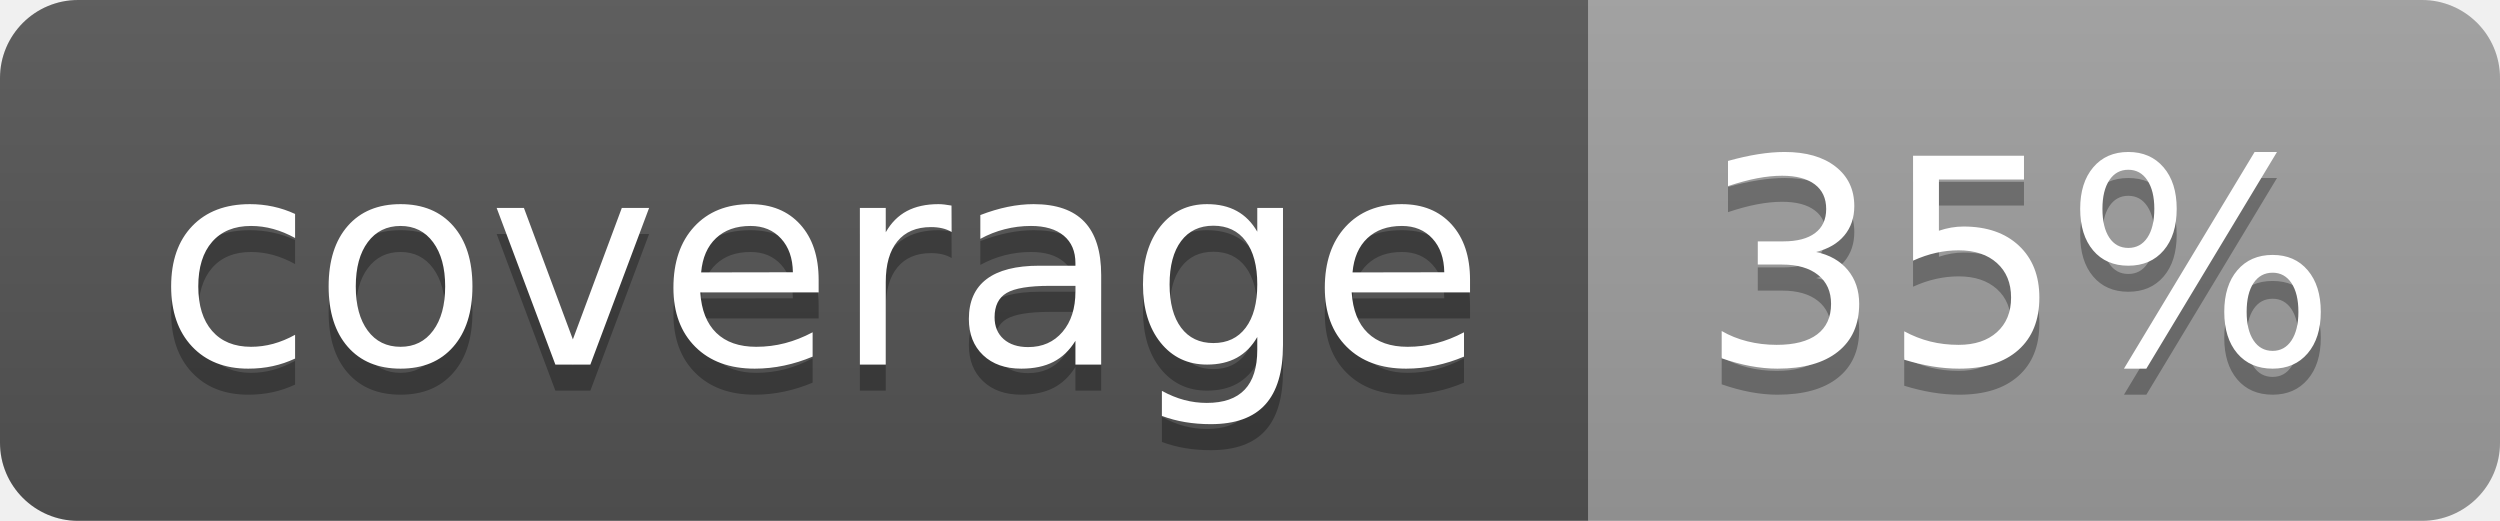
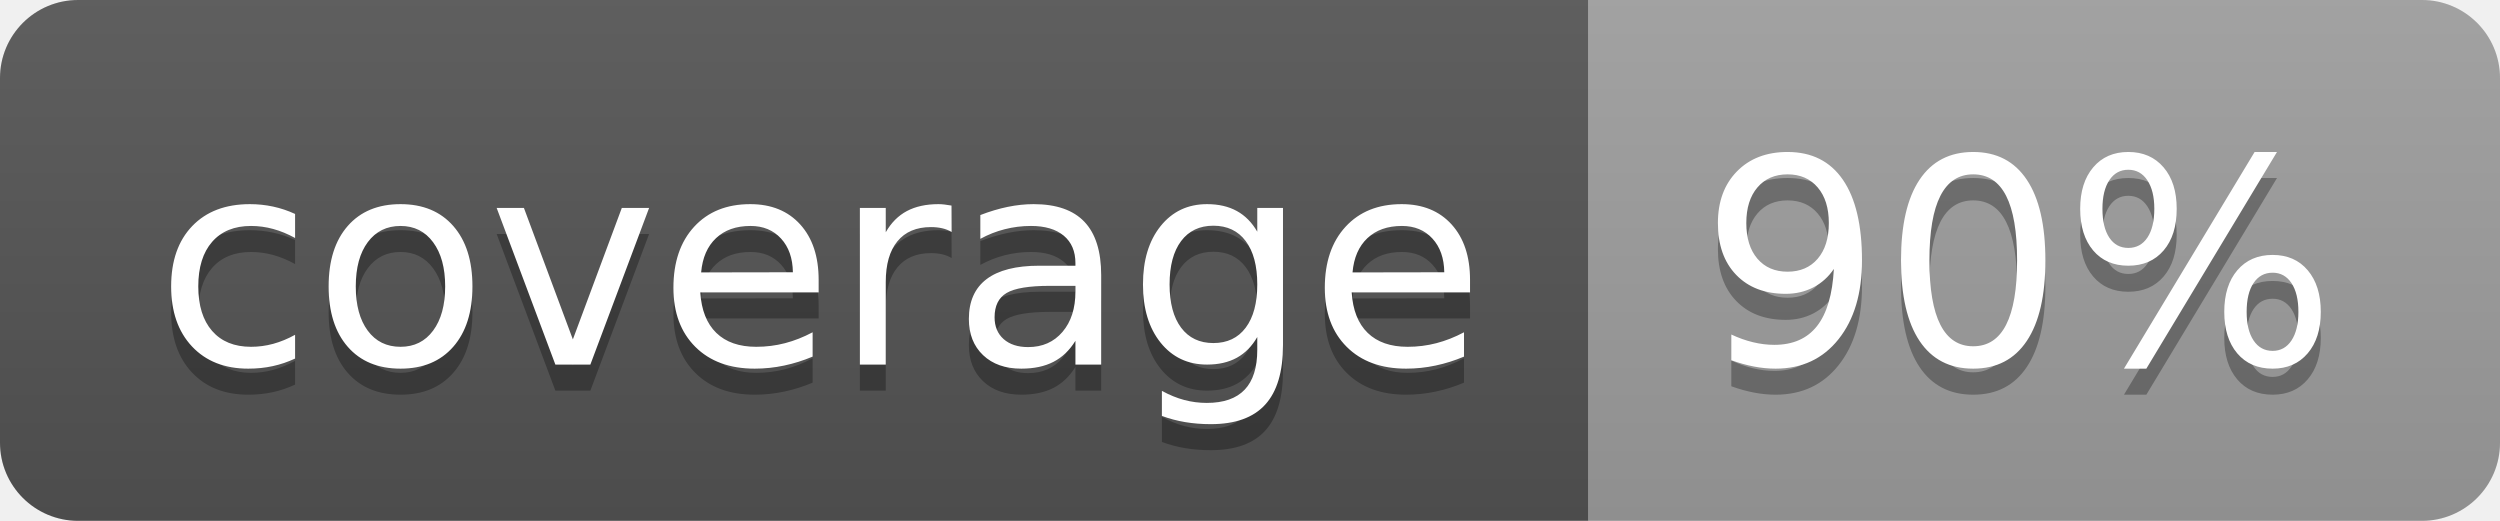
<svg xmlns="http://www.w3.org/2000/svg" width="96" height="20">
  <linearGradient id="b" x2="0" y2="100%">
    <stop offset="0" stop-color="#bbb" stop-opacity=".1" />
    <stop offset="1" stop-opacity=".1" />
  </linearGradient>
  <clipPath id="a">
    <rect width="96" height="20" rx="3" fill="#fff" />
  </clipPath>
  <g clip-path="url(#a)">
    <path fill="#555" d="M0 0h61v20H0z" />
    <path fill="#9F9F9F" d="M61 0h35v20H61z" />
    <path fill="url(#b)" d="M0 0h96v20H0z" />
  </g>
  <g fill="#fff" text-anchor="middle" font-family="DejaVu Sans,Verdana,Geneva,sans-serif" font-size="110">
    <text x="315" y="150" fill="#010101" fill-opacity=".3" transform="scale(.1)" textLength="510">coverage</text>
    <text x="315" y="140" transform="scale(.1)" textLength="510">coverage</text>
-     <text x="775" y="150" fill="#010101" fill-opacity=".3" transform="scale(.1)" textLength="250">35%</text>
-     <text x="775" y="140" transform="scale(.1)" textLength="250">35%</text>
+     <text x="775" y="150" fill="#010101" fill-opacity=".3" transform="scale(.1)" textLength="250">90%</text>
+     <text x="775" y="140" transform="scale(.1)" textLength="250">90%</text>
  </g>
</svg>
